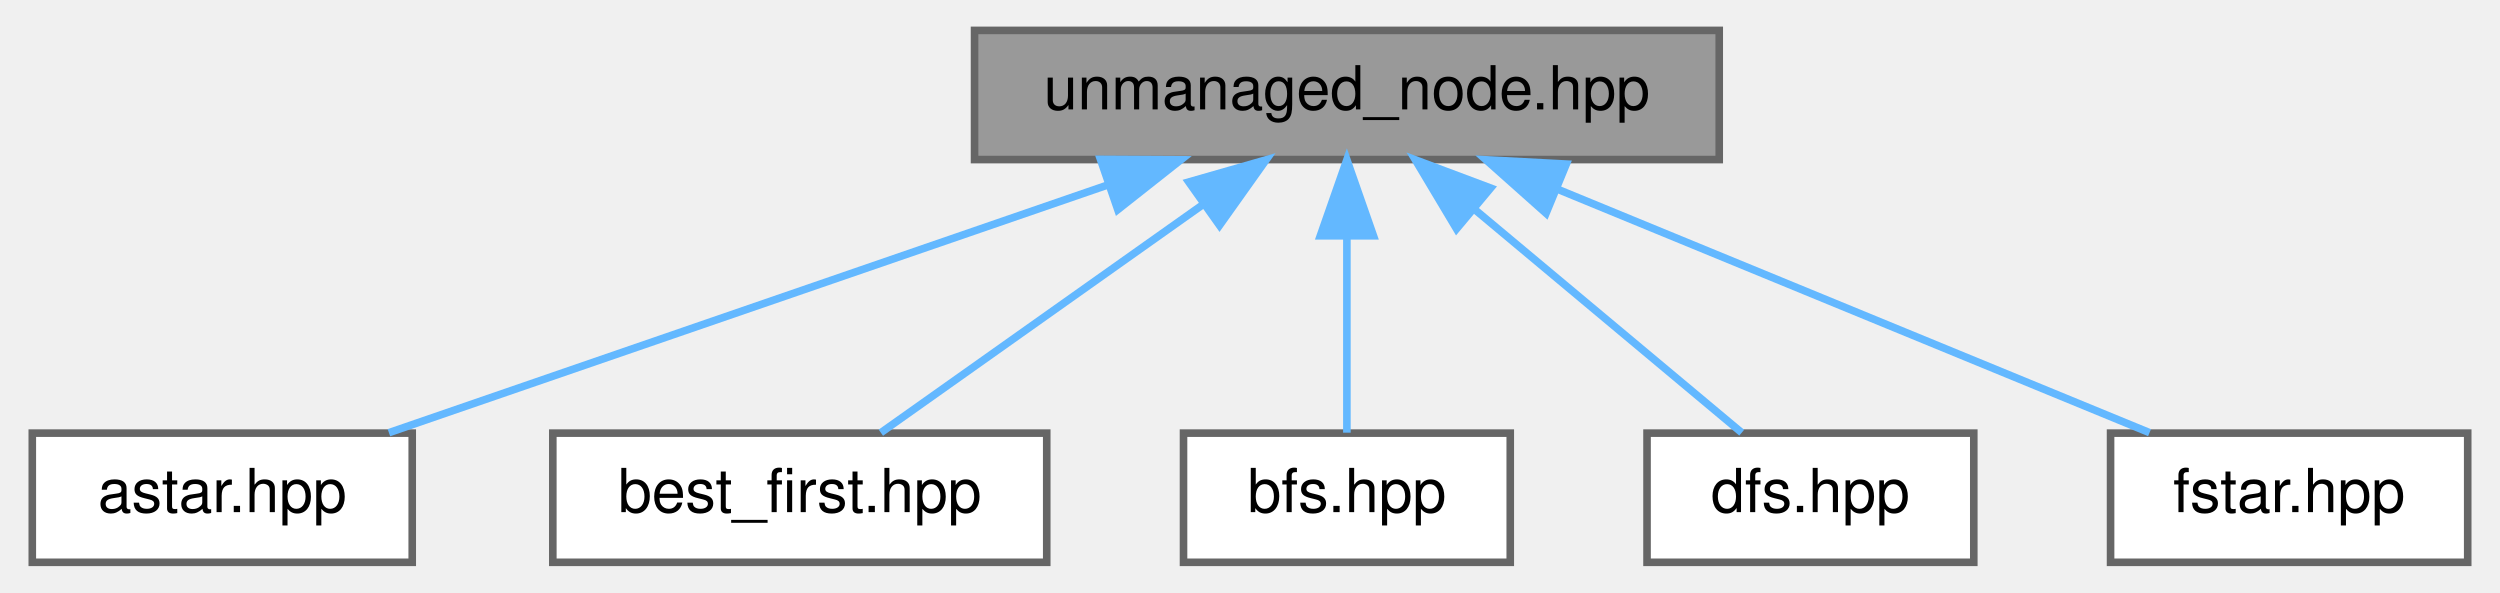
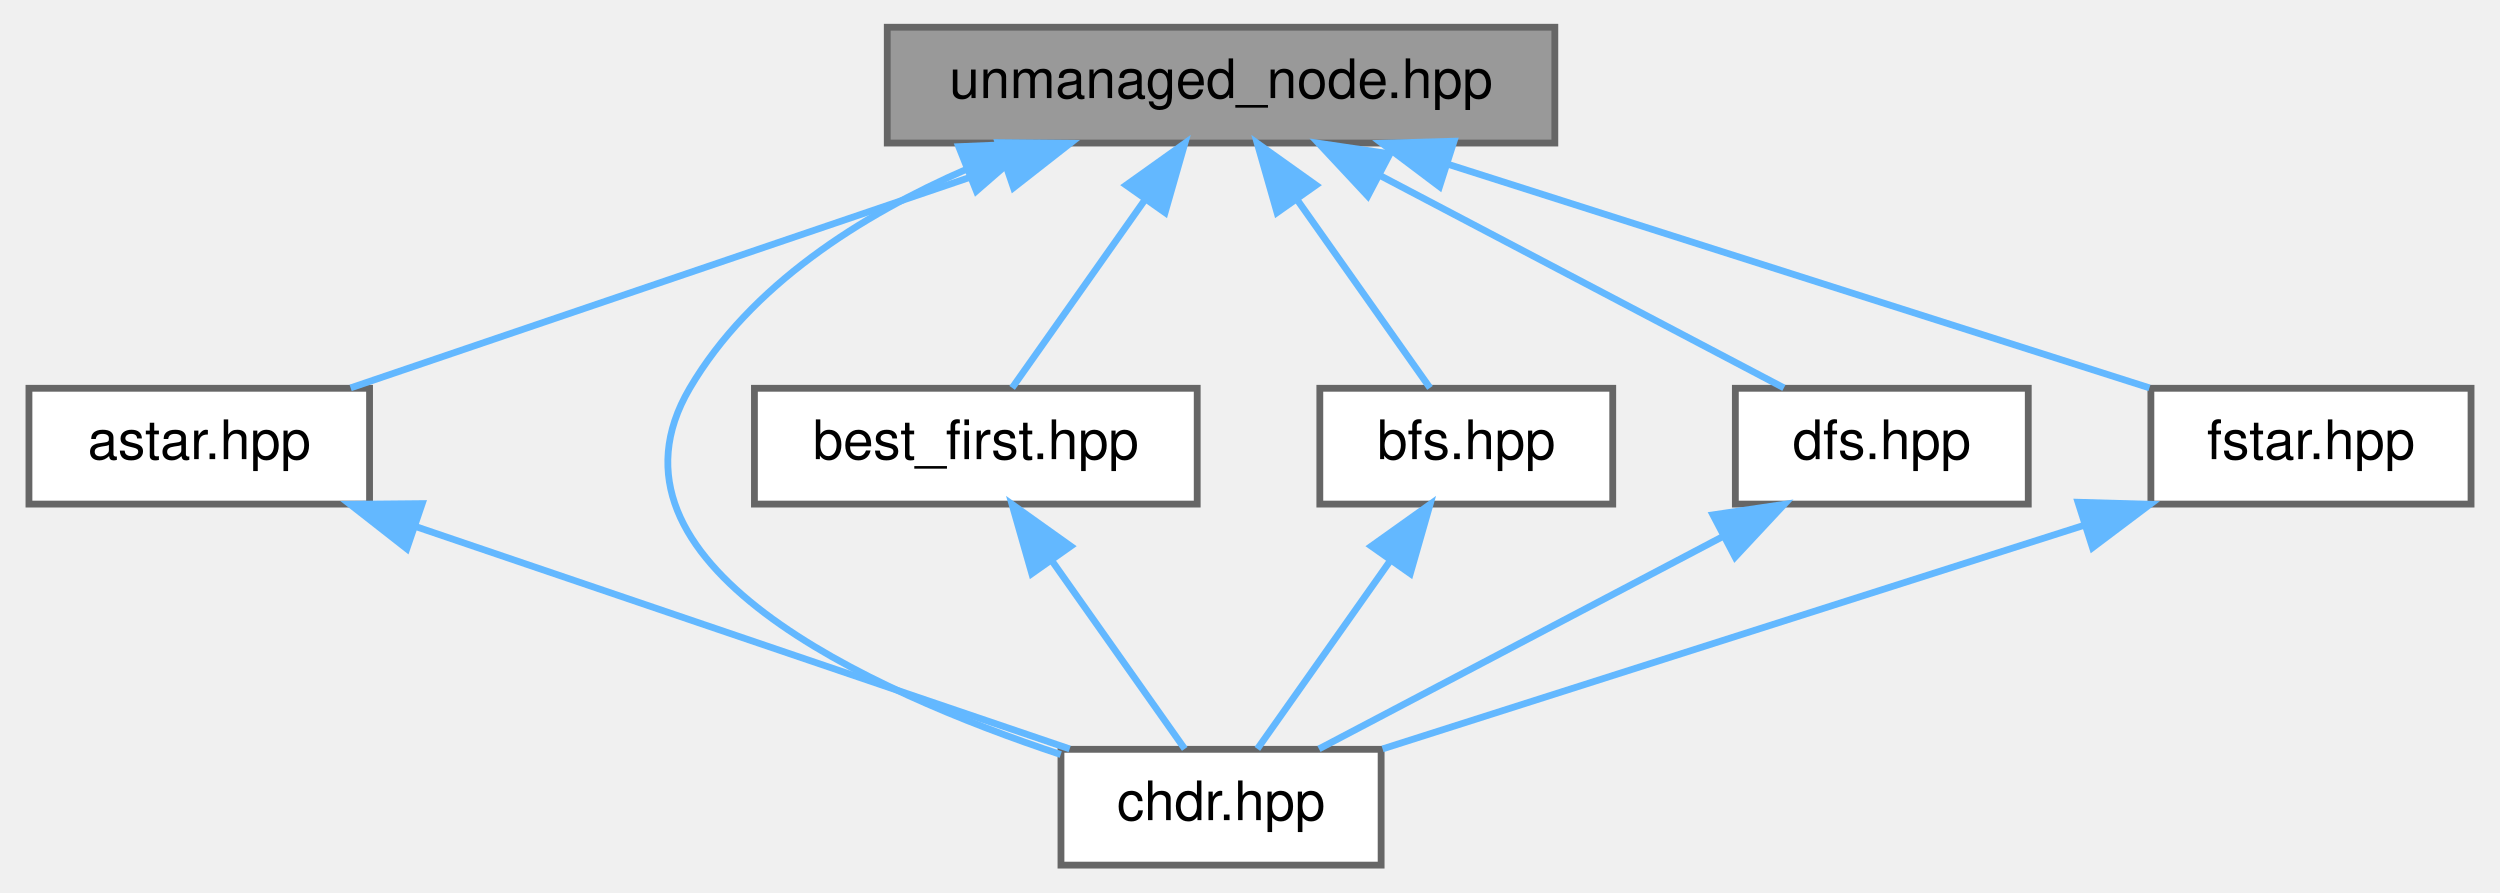
- <svg xmlns="http://www.w3.org/2000/svg" xmlns:xlink="http://www.w3.org/1999/xlink" width="329pt" height="78pt" viewBox="0.00 0.00 328.50 78.00">
-   <g id="graph0" class="graph" transform="scale(1 1) rotate(0) translate(4 74)">
+ <svg xmlns="http://www.w3.org/2000/svg" xmlns:xlink="http://www.w3.org/1999/xlink" width="367pt" height="131pt" viewBox="0.00 0.00 366.50 131.00">
+   <g id="graph0" class="graph" transform="scale(1 1) rotate(0) translate(4 127)">
    <g id="Node000001" class="node">
      <g id="a_Node000001">
        <a xlink:title=" ">
-           <polygon fill="#999999" stroke="#666666" points="222,-70 124,-70 124,-53 222,-53 222,-70" />
-           <text text-anchor="middle" x="173" y="-59.6" font-family="Helvetica,sans-Serif" font-size="8.00">unmanaged_node.hpp</text>
+           <polygon fill="#999999" stroke="#666666" points="224,-123 126,-123 126,-106 224,-106 224,-123" />
+           <text text-anchor="middle" x="175" y="-112.6" font-family="Helvetica,sans-Serif" font-size="8.00">unmanaged_node.hpp</text>
        </a>
      </g>
    </g>
    <g id="Node000002" class="node">
      <g id="a_Node000002">
        <a xlink:href="../../dc/da9/astar_8hpp.html" target="_top" xlink:title=" ">
-           <polygon fill="white" stroke="#666666" points="50,-17 0,-17 0,0 50,0 50,-17" />
-           <text text-anchor="middle" x="25" y="-6.6" font-family="Helvetica,sans-Serif" font-size="8.00">astar.hpp</text>
+           <polygon fill="white" stroke="#666666" points="50,-70 0,-70 0,-53 50,-53 50,-70" />
+           <text text-anchor="middle" x="25" y="-59.6" font-family="Helvetica,sans-Serif" font-size="8.00">astar.hpp</text>
        </a>
      </g>
    </g>
    <g id="edge1_Node000001_Node000002" class="edge">
      <g id="a_edge1_Node000001_Node000002">
        <a xlink:title=" ">
-           <path fill="none" stroke="#63b8ff" d="M141.68,-49.71C113.23,-39.9 72,-25.69 46.93,-17.06" />
-           <polygon fill="#63b8ff" stroke="#63b8ff" points="140.57,-53.03 151.16,-52.97 142.85,-46.41 140.57,-53.03" />
+           <path fill="none" stroke="#63b8ff" d="M143.26,-102.71C114.42,-92.9 72.63,-78.69 47.22,-70.06" />
+           <polygon fill="#63b8ff" stroke="#63b8ff" points="142.27,-106.07 152.87,-105.97 144.53,-99.44 142.27,-106.07" />
        </a>
      </g>
    </g>
    <g id="Node000003" class="node">
      <g id="a_Node000003">
-         <a xlink:href="../../d3/d77/best__first_8hpp.html" target="_top" xlink:title=" ">
-           <polygon fill="white" stroke="#666666" points="133.5,-17 68.5,-17 68.5,0 133.5,0 133.5,-17" />
-           <text text-anchor="middle" x="101" y="-6.6" font-family="Helvetica,sans-Serif" font-size="8.00">best_first.hpp</text>
+         <a xlink:href="../../d9/d96/chdr_8hpp.html" target="_top" xlink:title=" ">
+           <polygon fill="white" stroke="#666666" points="198.5,-17 151.5,-17 151.5,0 198.5,0 198.5,-17" />
+           <text text-anchor="middle" x="175" y="-6.6" font-family="Helvetica,sans-Serif" font-size="8.00">chdr.hpp</text>
        </a>
      </g>
    </g>
-     <g id="edge2_Node000001_Node000003" class="edge">
-       <g id="a_edge2_Node000001_Node000003">
+     <g id="edge7_Node000001_Node000003" class="edge">
+       <g id="a_edge7_Node000001_Node000003">
        <a xlink:title=" ">
-           <path fill="none" stroke="#63b8ff" d="M154.2,-47.18C140.65,-37.58 122.85,-24.98 111.67,-17.06" />
-           <polygon fill="#63b8ff" stroke="#63b8ff" points="152.19,-50.05 162.38,-52.97 156.24,-44.34 152.19,-50.05" />
+           <path fill="none" stroke="#63b8ff" d="M137.67,-102.17C122.24,-95.44 105.91,-85.17 97,-70 81.9,-44.29 123.36,-25.58 151.47,-16.23" />
+           <polygon fill="#63b8ff" stroke="#63b8ff" points="136.49,-105.47 147.08,-105.91 139.08,-98.96 136.49,-105.47" />
        </a>
      </g>
    </g>
    <g id="Node000004" class="node">
      <g id="a_Node000004">
-         <a xlink:href="../../da/d36/bfs_8hpp.html" target="_top" xlink:title=" ">
-           <polygon fill="white" stroke="#666666" points="194.5,-17 151.5,-17 151.5,0 194.5,0 194.5,-17" />
-           <text text-anchor="middle" x="173" y="-6.6" font-family="Helvetica,sans-Serif" font-size="8.00">bfs.hpp</text>
+         <a xlink:href="../../d3/d77/best__first_8hpp.html" target="_top" xlink:title=" ">
+           <polygon fill="white" stroke="#666666" points="171.5,-70 106.5,-70 106.5,-53 171.5,-53 171.5,-70" />
+           <text text-anchor="middle" x="139" y="-59.6" font-family="Helvetica,sans-Serif" font-size="8.00">best_first.hpp</text>
        </a>
      </g>
    </g>
    <g id="edge3_Node000001_Node000004" class="edge">
      <g id="a_edge3_Node000001_Node000004">
        <a xlink:title=" ">
-           <path fill="none" stroke="#63b8ff" d="M173,-42.91C173,-34.08 173,-23.85 173,-17.06" />
-           <polygon fill="#63b8ff" stroke="#63b8ff" points="169.5,-42.97 173,-52.97 176.5,-42.97 169.5,-42.97" />
+           <path fill="none" stroke="#63b8ff" d="M163.81,-97.65C157.32,-88.46 149.45,-77.3 144.33,-70.06" />
+           <polygon fill="#63b8ff" stroke="#63b8ff" points="161.06,-99.82 169.69,-105.97 166.78,-95.79 161.06,-99.82" />
        </a>
      </g>
    </g>
    <g id="Node000005" class="node">
      <g id="a_Node000005">
-         <a xlink:href="../../d3/dec/dfs_8hpp.html" target="_top" xlink:title=" ">
-           <polygon fill="white" stroke="#666666" points="255.5,-17 212.5,-17 212.5,0 255.5,0 255.5,-17" />
-           <text text-anchor="middle" x="234" y="-6.6" font-family="Helvetica,sans-Serif" font-size="8.00">dfs.hpp</text>
+         <a xlink:href="../../da/d36/bfs_8hpp.html" target="_top" xlink:title=" ">
+           <polygon fill="white" stroke="#666666" points="232.5,-70 189.5,-70 189.5,-53 232.5,-53 232.5,-70" />
+           <text text-anchor="middle" x="211" y="-59.6" font-family="Helvetica,sans-Serif" font-size="8.00">bfs.hpp</text>
        </a>
      </g>
    </g>
-     <g id="edge4_Node000001_Node000005" class="edge">
-       <g id="a_edge4_Node000001_Node000005">
+     <g id="edge5_Node000001_Node000005" class="edge">
+       <g id="a_edge5_Node000001_Node000005">
        <a xlink:title=" ">
-           <path fill="none" stroke="#63b8ff" d="M189.92,-46.35C201.27,-36.87 215.76,-24.75 224.96,-17.06" />
-           <polygon fill="#63b8ff" stroke="#63b8ff" points="187.43,-43.88 182,-52.97 191.92,-49.25 187.43,-43.88" />
+           <path fill="none" stroke="#63b8ff" d="M186.19,-97.65C192.68,-88.46 200.55,-77.3 205.67,-70.06" />
+           <polygon fill="#63b8ff" stroke="#63b8ff" points="183.22,-95.79 180.31,-105.97 188.94,-99.82 183.22,-95.79" />
        </a>
      </g>
    </g>
    <g id="Node000006" class="node">
      <g id="a_Node000006">
-         <a xlink:href="../../d1/d5a/fstar_8hpp.html" target="_top" xlink:title=" ">
-           <polygon fill="white" stroke="#666666" points="320.5,-17 273.5,-17 273.5,0 320.5,0 320.5,-17" />
-           <text text-anchor="middle" x="297" y="-6.6" font-family="Helvetica,sans-Serif" font-size="8.00">fstar.hpp</text>
+         <a xlink:href="../../d3/dec/dfs_8hpp.html" target="_top" xlink:title=" ">
+           <polygon fill="white" stroke="#666666" points="293.5,-70 250.5,-70 250.5,-53 293.5,-53 293.5,-70" />
+           <text text-anchor="middle" x="272" y="-59.6" font-family="Helvetica,sans-Serif" font-size="8.00">dfs.hpp</text>
        </a>
      </g>
    </g>
-     <g id="edge5_Node000001_Node000006" class="edge">
-       <g id="a_edge5_Node000001_Node000006">
+     <g id="edge8_Node000001_Node000006" class="edge">
+       <g id="a_edge8_Node000001_Node000006">
        <a xlink:title=" ">
-           <path fill="none" stroke="#63b8ff" d="M200.82,-49.06C224.58,-39.29 258.08,-25.51 278.63,-17.06" />
-           <polygon fill="#63b8ff" stroke="#63b8ff" points="199.21,-45.93 191.3,-52.97 201.88,-52.41 199.21,-45.93" />
+           <path fill="none" stroke="#63b8ff" d="M198.27,-101.27C216.74,-91.55 241.99,-78.28 257.63,-70.06" />
+           <polygon fill="#63b8ff" stroke="#63b8ff" points="196.54,-98.22 189.31,-105.97 199.79,-104.42 196.54,-98.22" />
+         </a>
+       </g>
+     </g>
+     <g id="Node000007" class="node">
+       <g id="a_Node000007">
+         <a xlink:href="../../d1/d5a/fstar_8hpp.html" target="_top" xlink:title=" ">
+           <polygon fill="white" stroke="#666666" points="358.5,-70 311.5,-70 311.5,-53 358.5,-53 358.5,-70" />
+           <text text-anchor="middle" x="335" y="-59.6" font-family="Helvetica,sans-Serif" font-size="8.00">fstar.hpp</text>
+         </a>
+       </g>
+     </g>
+     <g id="edge10_Node000001_Node000007" class="edge">
+       <g id="a_edge10_Node000001_Node000007">
+         <a xlink:title=" ">
+           <path fill="none" stroke="#63b8ff" d="M208.46,-102.84C239.22,-93.03 284.07,-78.73 311.29,-70.06" />
+           <polygon fill="#63b8ff" stroke="#63b8ff" points="207.07,-99.6 198.61,-105.97 209.2,-106.27 207.07,-99.6" />
+         </a>
+       </g>
+     </g>
+     <g id="edge2_Node000002_Node000003" class="edge">
+       <g id="a_edge2_Node000002_Node000003">
+         <a xlink:title=" ">
+           <path fill="none" stroke="#63b8ff" d="M56.74,-49.71C85.58,-39.9 127.37,-25.69 152.78,-17.06" />
+           <polygon fill="#63b8ff" stroke="#63b8ff" points="55.47,-46.44 47.13,-52.97 57.73,-53.07 55.47,-46.44" />
+         </a>
+       </g>
+     </g>
+     <g id="edge4_Node000004_Node000003" class="edge">
+       <g id="a_edge4_Node000004_Node000003">
+         <a xlink:title=" ">
+           <path fill="none" stroke="#63b8ff" d="M150.19,-44.65C156.68,-35.46 164.55,-24.3 169.67,-17.06" />
+           <polygon fill="#63b8ff" stroke="#63b8ff" points="147.22,-42.79 144.31,-52.97 152.94,-46.82 147.22,-42.79" />
+         </a>
+       </g>
+     </g>
+     <g id="edge6_Node000005_Node000003" class="edge">
+       <g id="a_edge6_Node000005_Node000003">
+         <a xlink:title=" ">
+           <path fill="none" stroke="#63b8ff" d="M199.81,-44.65C193.32,-35.46 185.45,-24.3 180.33,-17.06" />
+           <polygon fill="#63b8ff" stroke="#63b8ff" points="197.06,-46.82 205.69,-52.97 202.78,-42.79 197.06,-46.82" />
+         </a>
+       </g>
+     </g>
+     <g id="edge9_Node000006_Node000003" class="edge">
+       <g id="a_edge9_Node000006_Node000003">
+         <a xlink:title=" ">
+           <path fill="none" stroke="#63b8ff" d="M248.73,-48.27C230.26,-38.55 205.01,-25.28 189.37,-17.06" />
+           <polygon fill="#63b8ff" stroke="#63b8ff" points="247.21,-51.42 257.69,-52.97 250.46,-45.22 247.21,-51.42" />
+         </a>
+       </g>
+     </g>
+     <g id="edge11_Node000007_Node000003" class="edge">
+       <g id="a_edge11_Node000007_Node000003">
+         <a xlink:title=" ">
+           <path fill="none" stroke="#63b8ff" d="M301.54,-49.84C270.78,-40.03 225.93,-25.73 198.71,-17.06" />
+           <polygon fill="#63b8ff" stroke="#63b8ff" points="300.8,-53.27 311.39,-52.97 302.93,-46.6 300.8,-53.27" />
        </a>
      </g>
    </g>
  </g>
</svg>
